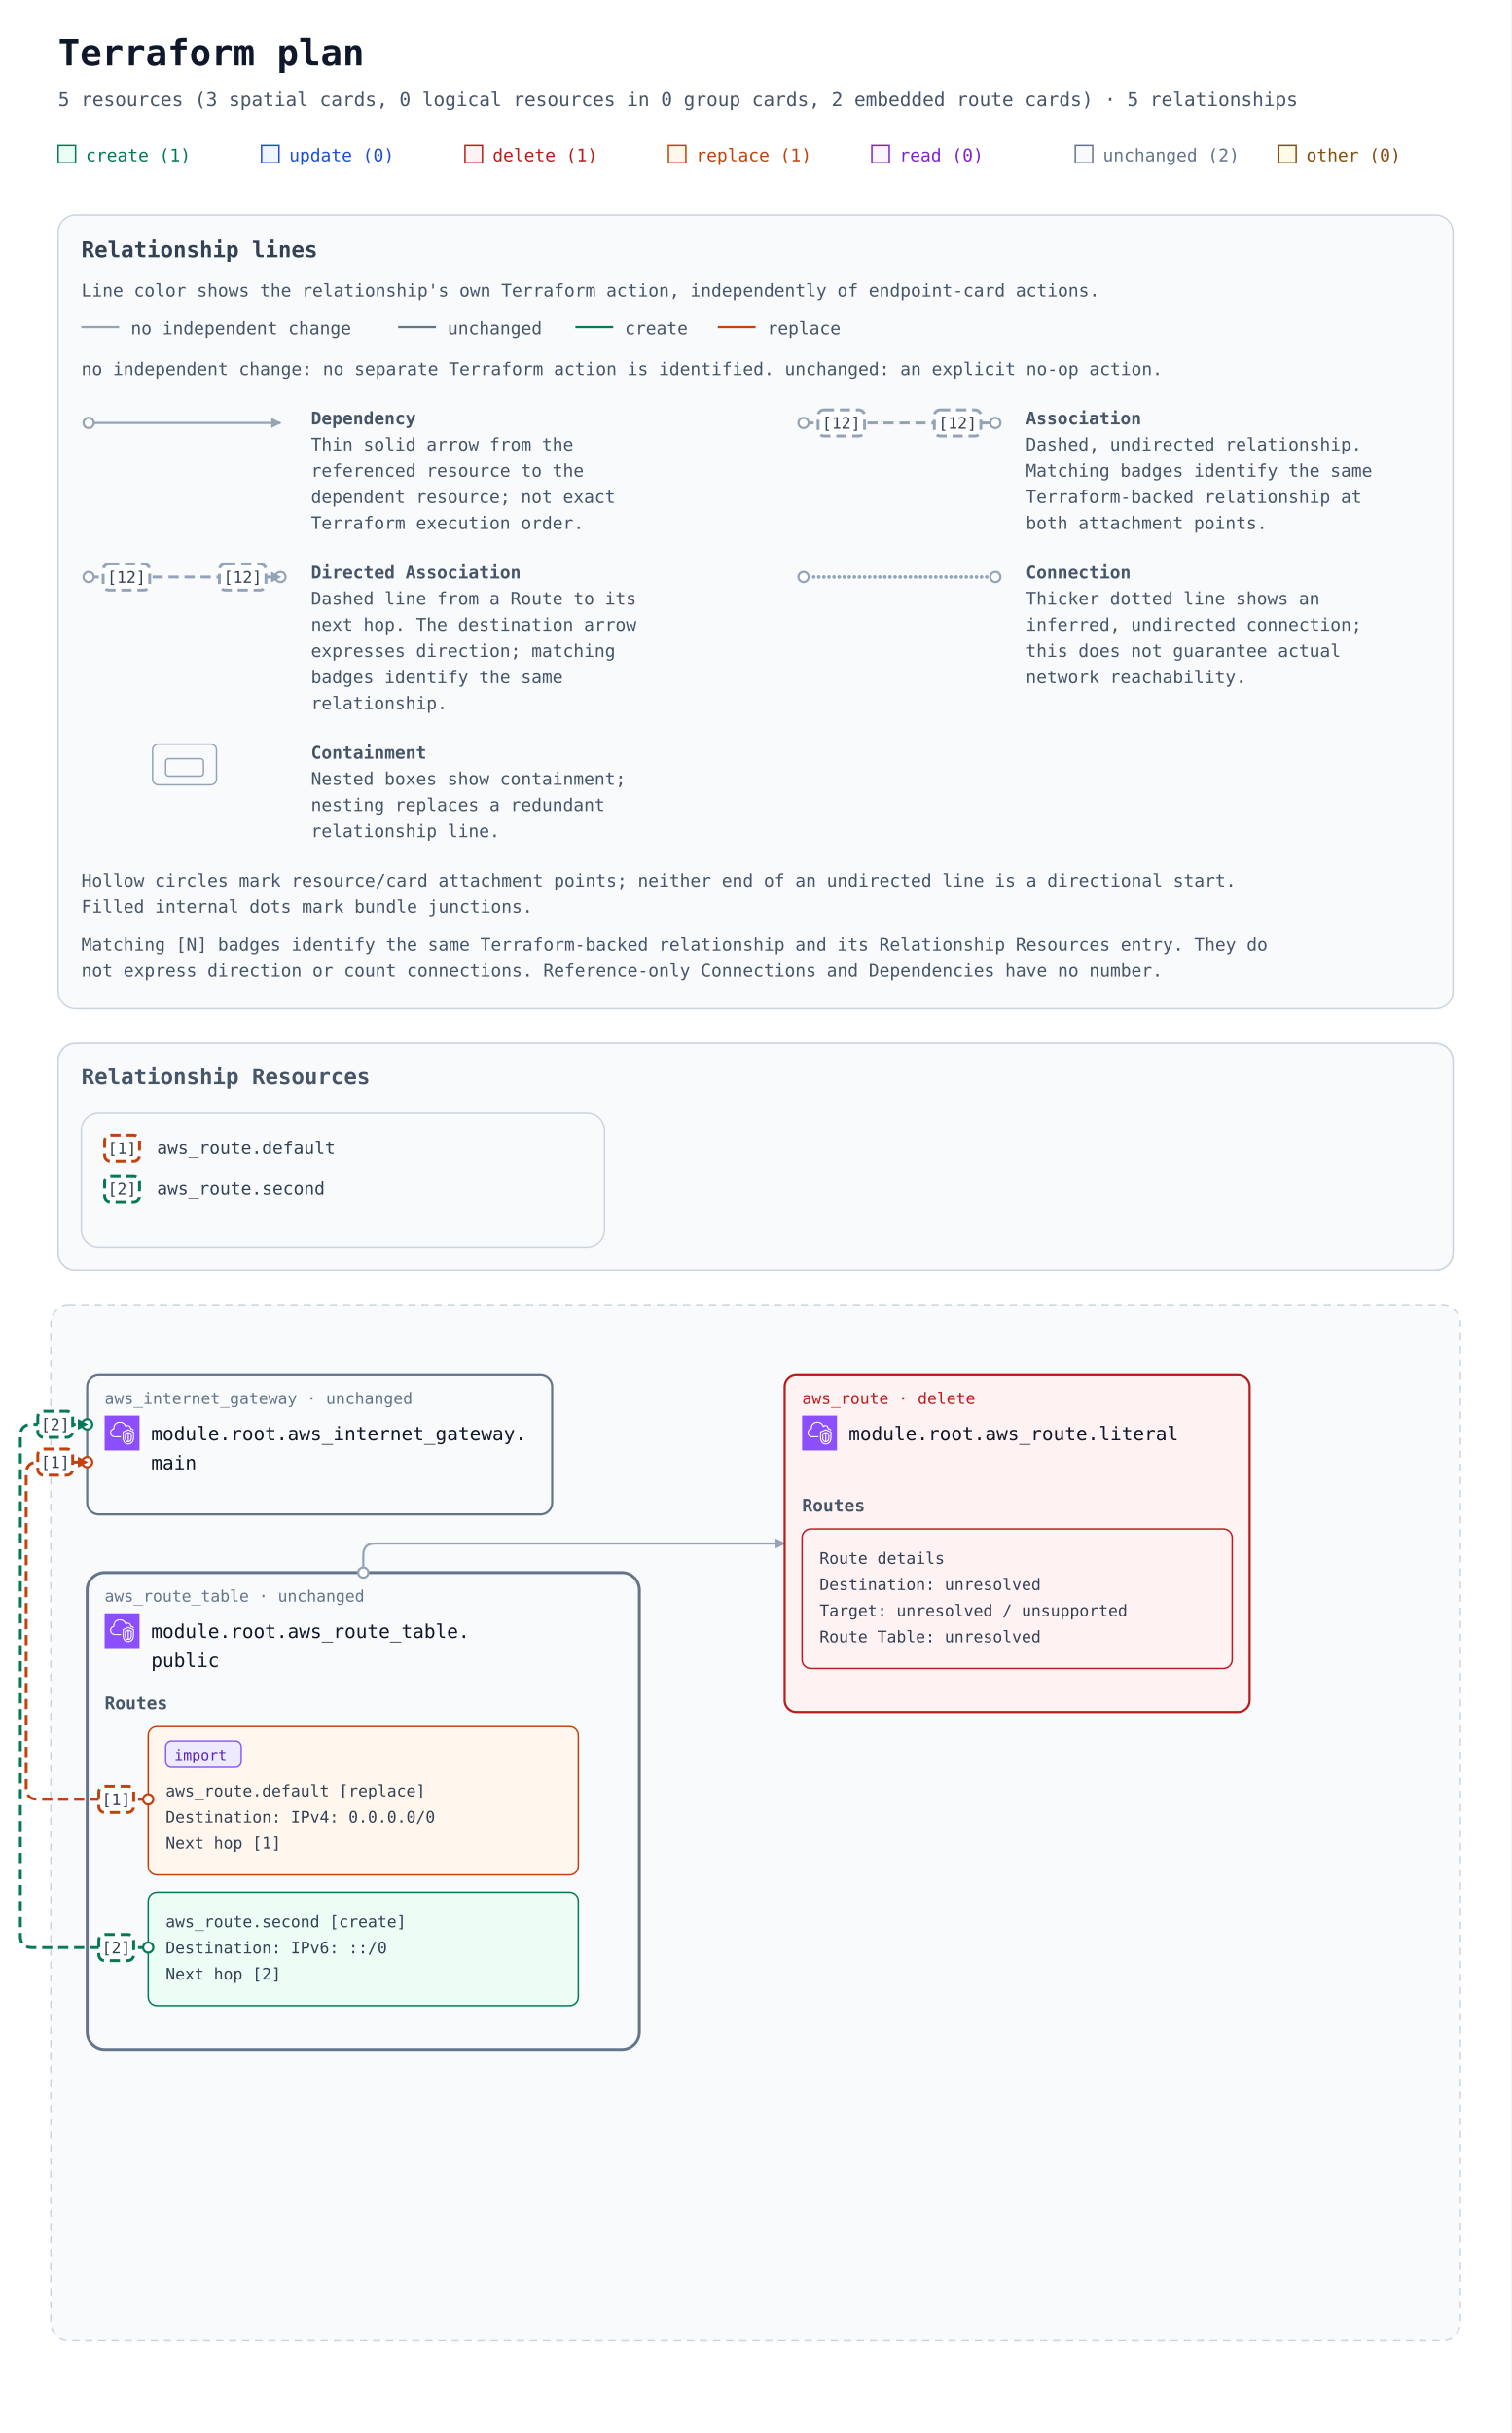
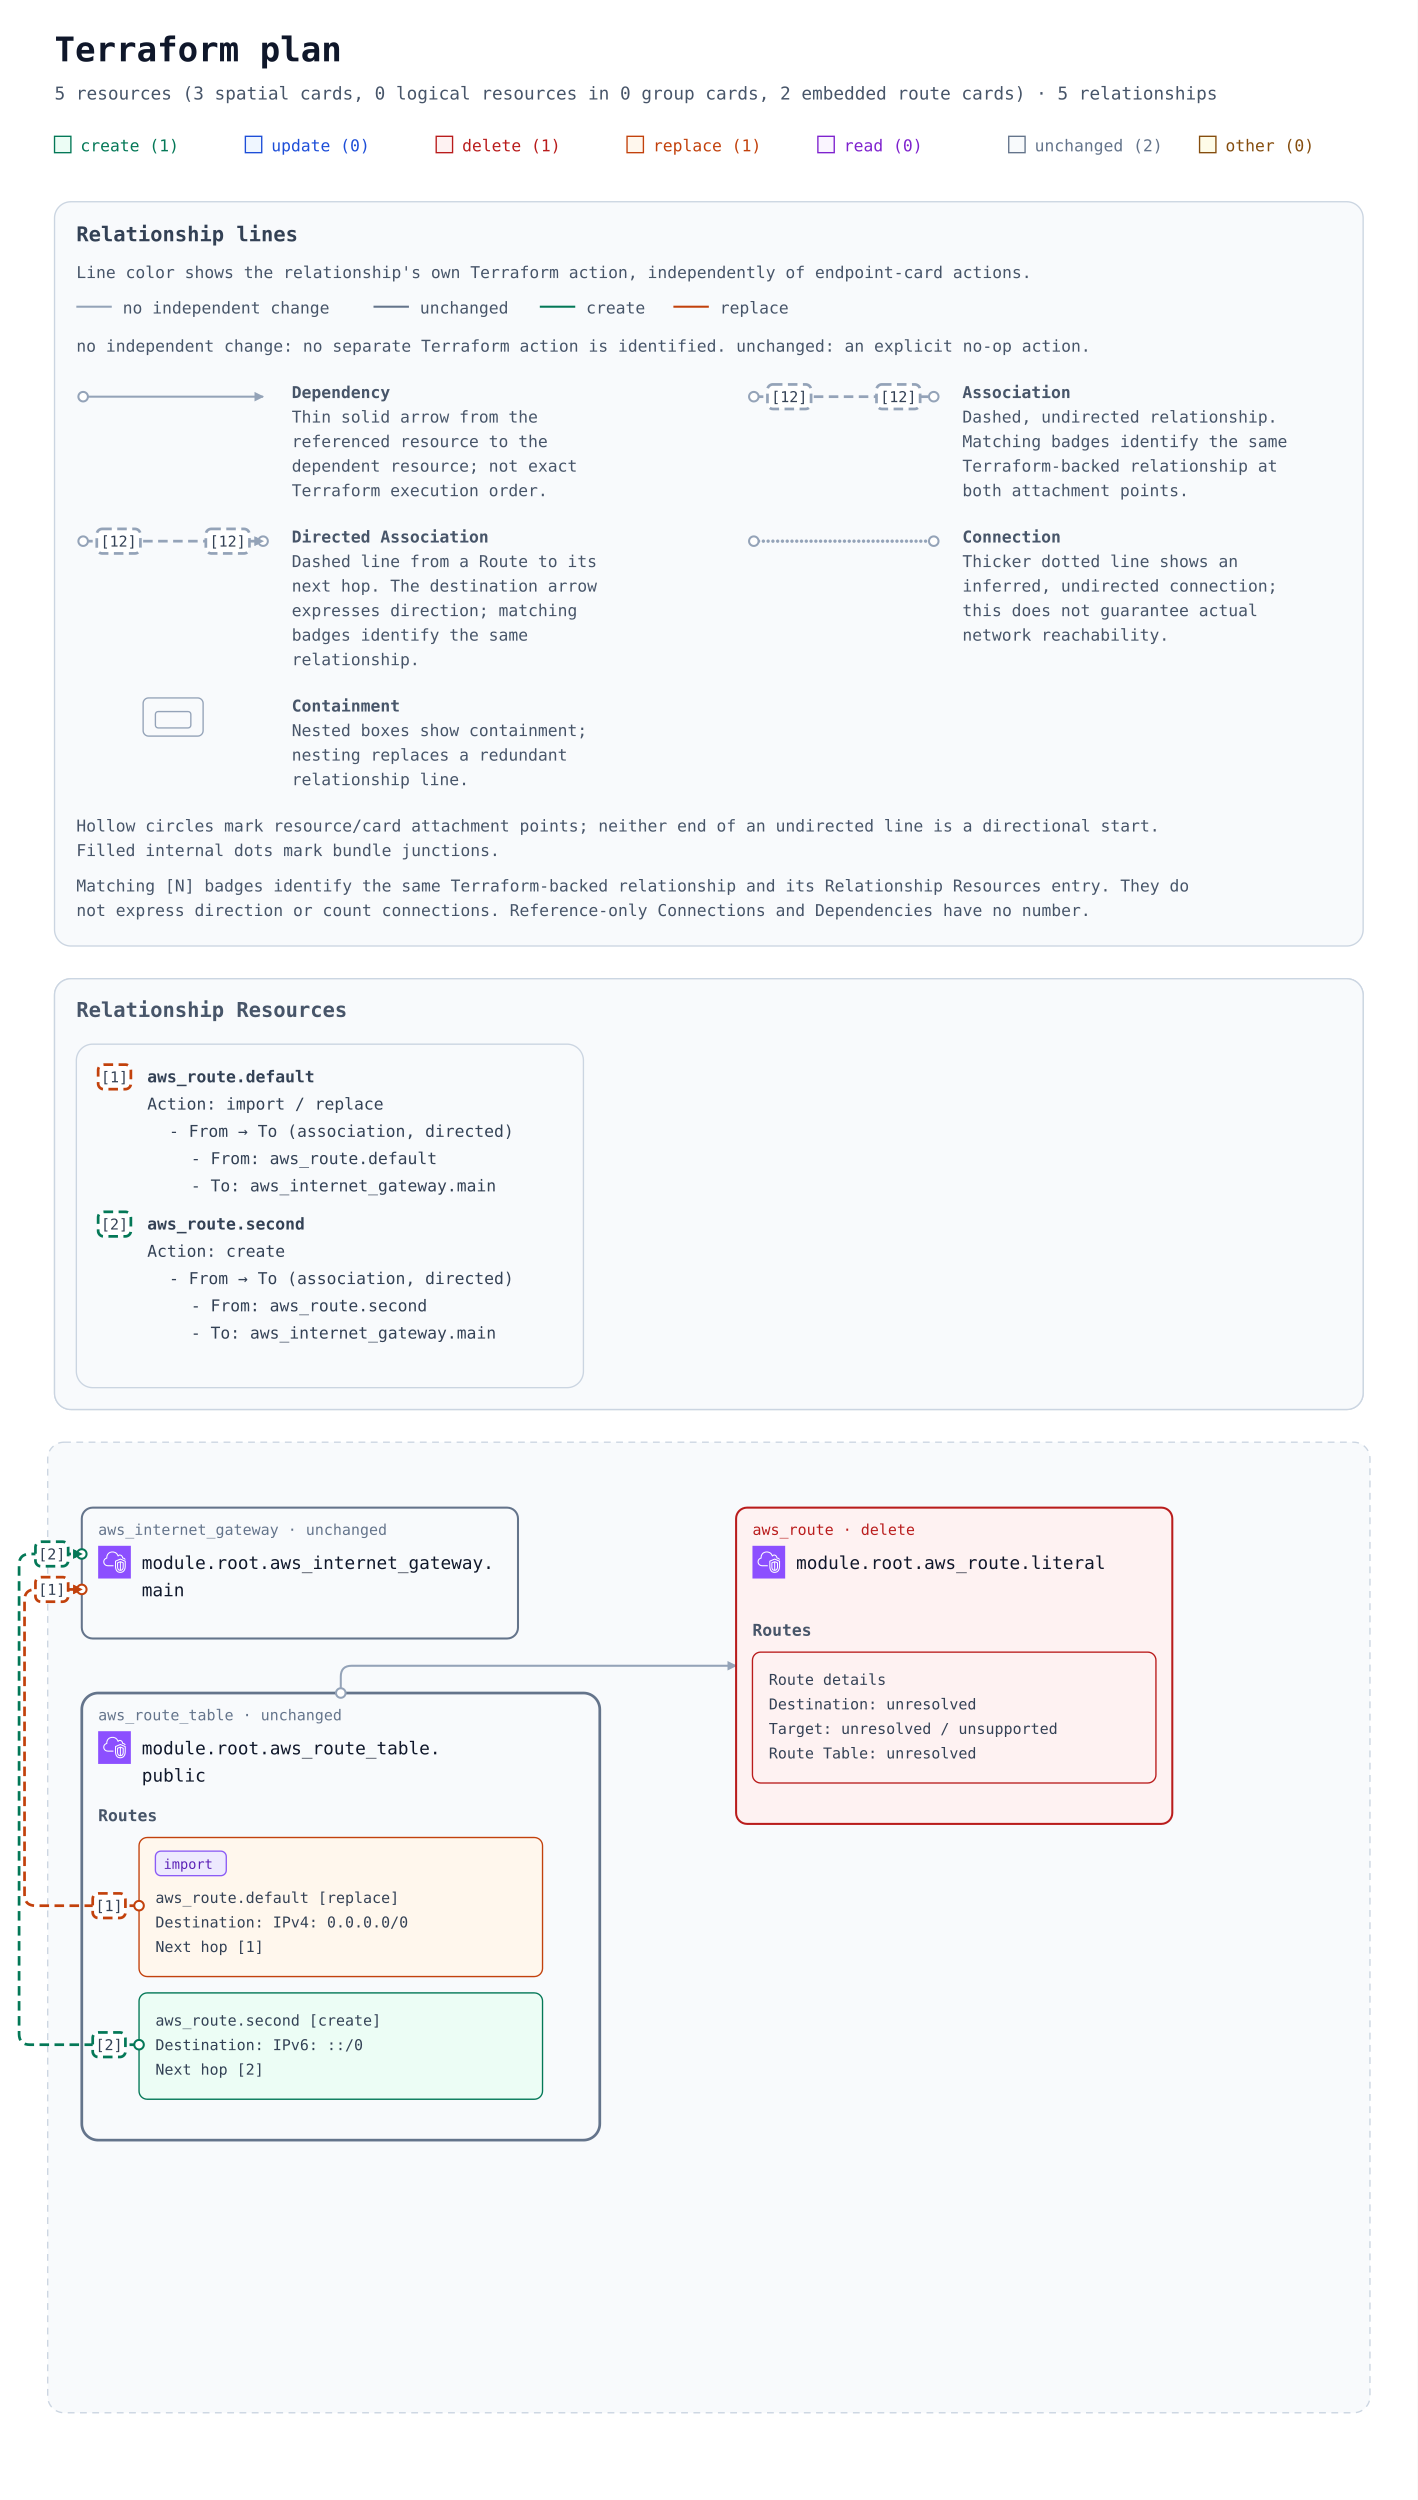
- <svg xmlns="http://www.w3.org/2000/svg" width="1040" height="1674" viewBox="0 0 1040 1674" role="img" aria-labelledby="title description">
+ <svg xmlns="http://www.w3.org/2000/svg" width="1040" height="1834" viewBox="0 0 1040 1834" role="img" aria-labelledby="title description">
  <defs>
    <marker id="arrow" viewBox="0 0 10 10" refX="9" refY="5" markerWidth="7" markerHeight="7" markerUnits="userSpaceOnUse" orient="auto-start-reverse">
      <path d="M 0 0 L 10 5 L 0 10 z" fill="#94a3b8" />
    </marker>
    <marker id="arrow-create" viewBox="0 0 10 10" refX="9" refY="5" markerWidth="7" markerHeight="7" markerUnits="userSpaceOnUse" orient="auto-start-reverse">
      <path d="M 0 0 L 10 5 L 0 10 z" fill="#047857" />
    </marker>
    <marker id="arrow-replace" viewBox="0 0 10 10" refX="9" refY="5" markerWidth="7" markerHeight="7" markerUnits="userSpaceOnUse" orient="auto-start-reverse">
      <path d="M 0 0 L 10 5 L 0 10 z" fill="#c2410c" />
    </marker>
    <symbol id="planorama-icon-aws-vpc" viewBox="0 0 64 64">
      <g>
        <g id="planorama-icon-aws-vpc-local-49636f6e2d4172636869746563747572652f34382f417263685f416d617a6f6e2d5669727475616c2d507269766174652d436c6f75645f3438" stroke="none" stroke-width="1" fill="none" fill-rule="evenodd">
          <g id="planorama-icon-aws-vpc-local-49636f6e2d4172636869746563747572652d42472f34382f4e6574776f726b696e672d436f6e74656e742d44656c6976657279" fill="#8C4FFF">
            <rect id="planorama-icon-aws-vpc-local-52656374616e676c65" x="0" y="0" width="64" height="64" />
          </g>
          <path d="M48,33.977 L44.499,32.508 L44.499,46.878 C47.906,46.147 47.998,42.181 48,41.995 L48,33.977 Z M42.499,46.923 L42.499,32.508 L39,33.977 L39,42.004 C39.008,42.466 39.183,46.339 42.499,46.923 L42.499,46.923 Z M43.112,30.082 C43.358,29.977 43.638,29.978 43.886,30.081 L49.387,32.39 C49.759,32.546 50,32.909 50,33.312 L50,42.004 C49.978,44.431 48.562,49.004 43.37,49.004 C38.393,49.004 37.026,44.432 37,42.015 L37,33.312 C37,32.909 37.241,32.546 37.613,32.39 L43.112,30.082 Z M52,30.792 L43.492,27.092 L35,30.668 L35,41.025 C34.999,41.09 34.963,46.009 37.807,48.894 C39.187,50.294 41.059,51.004 43.37,51.004 C51.808,51.004 51.996,41.425 52,41.018 L52,30.792 Z M54,30.136 L54,41.025 C53.973,45.173 51.716,53.004 43.37,53.004 C40.498,53.004 38.145,52.09 36.373,50.288 C32.941,46.797 32.996,41.243 33,41.008 L33,30.004 C33,29.602 33.241,29.238 33.612,29.082 L43.111,25.082 C43.363,24.976 43.647,24.978 43.897,25.087 L53.398,29.219 C53.764,29.378 54,29.738 54,30.136 L54,30.136 Z M19,38.004 L30,38.004 L30,40.004 L19,40.004 C14.216,40.004 10.271,36.483 10.02,31.988 C10.002,31.813 10,31.599 10,31.385 C10,26.086 13.654,24.038 15.919,23.278 C15.902,23.063 15.891,22.843 15.891,22.626 C15.891,18.039 18.658,13.701 22.621,12.079 C27.58,10.049 33.235,10.937 36.695,14.285 C37.718,15.282 38.604,16.596 39.343,18.206 C40.299,17.422 41.392,17.004 42.523,17.004 C45.234,17.004 48.281,19.296 48.9,23.062 C51.069,23.344 52.936,24.639 53.896,26.582 L52.104,27.469 C51.34,25.925 49.806,25.004 48,25.004 C47.471,25.004 47.033,24.591 47.002,24.063 C46.807,20.762 44.275,19.004 42.523,19.004 C41.55,19.004 40.582,19.574 39.797,20.608 C39.575,20.899 39.215,21.048 38.852,20.993 C38.49,20.938 38.187,20.691 38.062,20.348 C37.327,18.346 36.398,16.789 35.302,15.72 C32.406,12.917 27.615,12.196 23.379,13.93 C19.775,15.405 17.891,19.421 17.891,22.626 C17.891,23.026 17.947,23.503 17.993,23.886 C18.053,24.386 17.73,24.853 17.24,24.975 C15.283,25.459 12,26.937 12,31.385 C12,31.535 11.998,31.685 12.013,31.836 C12.209,35.312 15.276,38.004 19,38.004 L19,38.004 Z" id="planorama-icon-aws-vpc-local-416d617a6f6e2d5669727475616c2d507269766174652d436c6f75645f49636f6e5f34385f5371756964" fill="#FFFFFF" />
        </g>
      </g>
    </symbol>
  </defs>
  <rect width="100%" height="100%" fill="#ffffff" />
  <g font-family="ui-monospace, SFMono-Regular, Consolas, monospace">
    <text x="40" y="45" font-size="25" font-weight="700" fill="#0f172a">Terraform plan</text>
    <text x="40" y="73" font-size="13" fill="#475569">5 resources (3 spatial cards, 0 logical resources in 0 group cards, 2 embedded route cards) · 5 relationships</text>
    <rect x="40" y="100" width="12" height="12" fill="#ecfdf5" stroke="#047857" />
    <text x="59" y="111" font-size="12" fill="#047857">create (1)</text>
    <rect x="180" y="100" width="12" height="12" fill="#eff6ff" stroke="#1d4ed8" />
    <text x="199" y="111" font-size="12" fill="#1d4ed8">update (0)</text>
    <rect x="320" y="100" width="12" height="12" fill="#fef2f2" stroke="#b91c1c" />
    <text x="339" y="111" font-size="12" fill="#b91c1c">delete (1)</text>
    <rect x="460" y="100" width="12" height="12" fill="#fff7ed" stroke="#c2410c" />
    <text x="479" y="111" font-size="12" fill="#c2410c">replace (1)</text>
    <rect x="600" y="100" width="12" height="12" fill="#faf5ff" stroke="#7e22ce" />
    <text x="619" y="111" font-size="12" fill="#7e22ce">read (0)</text>
    <rect x="740" y="100" width="12" height="12" fill="#f8fafc" stroke="#64748b" />
    <text x="759" y="111" font-size="12" fill="#64748b">unchanged (2)</text>
    <rect x="880" y="100" width="12" height="12" fill="#fefce8" stroke="#854d0e" />
    <text x="899" y="111" font-size="12" fill="#854d0e">other (0)</text>
    <g id="relationship-legend" font-size="12" fill="#475569" transform="translate(40 148)">
      <rect width="960" height="546" rx="12" fill="#f8fafc" stroke="#cbd5e1" />
      <text x="16" y="29" font-size="15" font-weight="700" fill="#334155">Relationship lines</text>
      <text x="16" y="56">Line color shows the relationship's own Terraform action, independently of endpoint-card actions.</text>
      <path data-legend-action="none" d="M 16 77 H 42" fill="none" stroke="#94a3b8" stroke-width="1.5" />
      <text x="50" y="82">no independent change</text>
      <path data-legend-action="unchanged" d="M 234 77 H 260" fill="none" stroke="#64748b" stroke-width="1.5" />
      <text x="268" y="82">unchanged</text>
      <path data-legend-action="create" d="M 356 77 H 382" fill="none" stroke="#047857" stroke-width="1.5" />
      <text x="390" y="82">create</text>
      <path data-legend-action="replace" d="M 454 77 H 480" fill="none" stroke="#c2410c" stroke-width="1.5" />
      <text x="488" y="82">replace</text>
      <text x="16" y="110">no independent change: no separate Terraform action is identified. unchanged: an explicit no-op action.</text>
      <g data-legend-entry="dependency" transform="translate(0 132)">
        <g data-legend-sample="dependency">
          <path data-legend-kind="dependency" data-directionality="directed" d="M 21 11 H 153" fill="none" stroke="#94a3b8" stroke-width="1.5" marker-end="url(#arrow)" />
          <circle data-legend-endpoint="source" cx="21" cy="11" r="3.5" fill="#ffffff" stroke="#94a3b8" stroke-width="1.5" />
        </g>
        <text x="174" y="12" font-weight="700">Dependency</text>
        <text x="174" y="30">Thin solid arrow from the</text>
        <text x="174" y="48">referenced resource to the</text>
        <text x="174" y="66">dependent resource; not exact</text>
        <text x="174" y="84">Terraform execution order.</text>
      </g>
      <g data-legend-entry="association" transform="translate(492 132)">
        <g data-legend-sample="association">
          <path data-legend-kind="association" data-directionality="undirected" d="M 21 11 H 153" fill="none" stroke="#94a3b8" stroke-width="2" stroke-dasharray="7 4" />
          <circle data-legend-endpoint="source" cx="21" cy="11" r="3.5" fill="#ffffff" stroke="#94a3b8" stroke-width="1.5" />
          <circle data-legend-endpoint="target" cx="153" cy="11" r="3.5" fill="#ffffff" stroke="#94a3b8" stroke-width="1.5" />
          <g data-legend-badge="source">
            <rect x="31" y="2" width="32" height="18" rx="4" fill="#ffffff" stroke="#94a3b8" stroke-width="2" stroke-dasharray="7 4" />
            <text x="47" y="15" text-anchor="middle" font-size="11" fill="#334155">[12]</text>
          </g>
          <g data-legend-badge="target">
            <rect x="111" y="2" width="32" height="18" rx="4" fill="#ffffff" stroke="#94a3b8" stroke-width="2" stroke-dasharray="7 4" />
            <text x="127" y="15" text-anchor="middle" font-size="11" fill="#334155">[12]</text>
          </g>
        </g>
        <text x="174" y="12" font-weight="700">Association</text>
        <text x="174" y="30">Dashed, undirected relationship.</text>
        <text x="174" y="48">Matching badges identify the same</text>
        <text x="174" y="66">Terraform-backed relationship at</text>
        <text x="174" y="84">both attachment points.</text>
      </g>
      <g data-legend-entry="directed-association" transform="translate(0 238)">
        <g data-legend-sample="directed-association">
          <path data-legend-kind="directed-association" data-directionality="directed" d="M 21 11 H 153" fill="none" stroke="#94a3b8" stroke-width="2" stroke-dasharray="7 4" marker-end="url(#arrow)" />
          <circle data-legend-endpoint="source" cx="21" cy="11" r="3.5" fill="#ffffff" stroke="#94a3b8" stroke-width="1.5" />
          <circle data-legend-endpoint="target" cx="153" cy="11" r="3.5" fill="#ffffff" stroke="#94a3b8" stroke-width="1.5" />
          <path data-legend-arrow="true" d="M 146.7 7.5 L 153.7 11 L 146.7 14.5 Z" fill="#94a3b8" />
          <g data-legend-badge="source">
            <rect x="31" y="2" width="32" height="18" rx="4" fill="#ffffff" stroke="#94a3b8" stroke-width="2" stroke-dasharray="7 4" />
            <text x="47" y="15" text-anchor="middle" font-size="11" fill="#334155">[12]</text>
          </g>
          <g data-legend-badge="target">
            <rect x="111" y="2" width="32" height="18" rx="4" fill="#ffffff" stroke="#94a3b8" stroke-width="2" stroke-dasharray="7 4" />
            <text x="127" y="15" text-anchor="middle" font-size="11" fill="#334155">[12]</text>
          </g>
        </g>
        <text x="174" y="12" font-weight="700">Directed Association</text>
        <text x="174" y="30">Dashed line from a Route to its</text>
        <text x="174" y="48">next hop. The destination arrow</text>
        <text x="174" y="66">expresses direction; matching</text>
        <text x="174" y="84">badges identify the same</text>
        <text x="174" y="102">relationship.</text>
      </g>
      <g data-legend-entry="connection" transform="translate(492 238)">
        <g data-legend-sample="connection">
          <path data-legend-kind="connection" data-directionality="undirected" d="M 21 11 H 153" fill="none" stroke="#94a3b8" stroke-width="2.5" stroke-dasharray="0 3.5" stroke-linecap="round" />
          <circle data-legend-endpoint="source" cx="21" cy="11" r="3.5" fill="#ffffff" stroke="#94a3b8" stroke-width="1.5" />
          <circle data-legend-endpoint="target" cx="153" cy="11" r="3.5" fill="#ffffff" stroke="#94a3b8" stroke-width="1.5" />
        </g>
        <text x="174" y="12" font-weight="700">Connection</text>
        <text x="174" y="30">Thicker dotted line shows an</text>
        <text x="174" y="48">inferred, undirected connection;</text>
        <text x="174" y="66">this does not guarantee actual</text>
        <text x="174" y="84">network reachability.</text>
      </g>
      <g data-legend-entry="containment" transform="translate(0 362)">
        <g data-legend-sample="containment">
          <g data-legend-kind="containment" fill="none" stroke="#94a3b8">
            <rect x="65" y="2" width="44" height="28" rx="4" />
            <rect x="74" y="12" width="26" height="12" rx="2" />
          </g>
        </g>
        <text x="174" y="12" font-weight="700">Containment</text>
        <text x="174" y="30">Nested boxes show containment;</text>
        <text x="174" y="48">nesting replaces a redundant</text>
        <text x="174" y="66">relationship line.</text>
      </g>
      <text x="16" y="462">Hollow circles mark resource/card attachment points; neither end of an undirected line is a directional start.</text>
      <text x="16" y="480">Filled internal dots mark bundle junctions.</text>
      <text x="16" y="506">Matching [N] badges identify the same Terraform-backed relationship and its Relationship Resources entry. They do</text>
      <text x="16" y="524">not express direction or count connections. Reference-only Connections and Dependencies have no number.</text>
    </g>
    <g transform="translate(0 558)">
      <g data-annotation-area="true">
        <g data-annotation-card="true" transform="translate(40 160)">
-           <rect width="960" height="156" rx="12" fill="#f8fafc" stroke="#cbd5e1" />
+           <rect width="960" height="316" rx="12" fill="#f8fafc" stroke="#cbd5e1" />
          <g data-annotation-section="Relationship Resources">
-             <rect width="960" height="156" rx="12" fill="#f8fafc" stroke="#cbd5e1" />
+             <rect width="960" height="316" rx="12" fill="#f8fafc" stroke="#cbd5e1" />
            <text x="16" y="28" font-size="15" font-weight="700" fill="#475569">Relationship Resources</text>
            <g data-annotation-card="true" transform="translate(16 48)">
-               <rect width="360" height="92" rx="12" fill="#f8fafc" stroke="#cbd5e1" />
+               <rect width="372" height="252" rx="12" fill="#f8fafc" stroke="#cbd5e1" />
              <g data-relationship-index="true">
-                 <g data-relationship-entry="1">
-                   <rect x="16" y="15" width="24" height="18" rx="4" fill="#ffffff" stroke="#c2410c" stroke-width="2" stroke-dasharray="7 4" />
-                   <text x="28" y="28" text-anchor="middle" font-size="11" fill="#334155">[1]</text>
-                   <text data-source-address="aws_route.default" font-size="12" fill="#334155">
+                 <g data-relationship-entry="1" id="relationship-5b5b5b226177735f726f7574652e64656661756c74222c6e756c6c5d5d2c5b5b227465727261666f726d3a363137373733356637323666373537343635326536343635363636313735366337342d63757272656e74222c227465727261666f726d3a36313737373335663639366537343635373236653635373435663637363137343635373736313739326536643631363936652d63757272656e74222c226173736f63696174696f6e222c226469726563746564225d5d5d">
+                   <a href="#relationship-5b5b5b226177735f726f7574652e64656661756c74222c6e756c6c5d5d2c5b5b227465727261666f726d3a363137373733356637323666373537343635326536343635363636313735366337342d63757272656e74222c227465727261666f726d3a36313737373335663639366537343635373236653635373435663637363137343635373736313739326536643631363936652d63757272656e74222c226173736f63696174696f6e222c226469726563746564225d5d5d" data-relationship-select="true" aria-label="Relationship [1]: From → To (association, directed): aws_route.default / aws_internet_gateway.main">
+                     <rect x="16" y="15" width="24" height="18" rx="4" fill="#ffffff" stroke="#c2410c" stroke-width="2" stroke-dasharray="7 4" />
+                     <text x="28" y="28" text-anchor="middle" font-size="11" fill="#334155">[1]</text>
+                   </a>
+                   <text data-source-address="aws_route.default" data-source-identity="terraform:6177735f726f7574652e64656661756c74-current" font-size="12" font-weight="600" fill="#334155">
                    <tspan x="52" y="28" xml:space="preserve">aws_route.default</tspan>
                  </text>
+                   <text font-size="12" fill="#334155">
+                     <tspan x="52" y="48" xml:space="preserve">Action: import / replace</tspan>
+                   </text>
+                   <text font-size="12" fill="#334155">
+                     <tspan x="68" y="68" xml:space="preserve">- From → To (association, directed)</tspan>
+                   </text>
+                   <a href="#resource-6177735f726f7574652e64656661756c74-current" data-relationship-endpoint="true" aria-label="- From: aws_route.default">
+                     <text font-size="12" fill="#334155">
+                       <tspan x="84" y="88" xml:space="preserve">- From: aws_route.default</tspan>
+                     </text>
+                   </a>
+                   <a href="#resource-6177735f696e7465726e65745f676174657761792e6d61696e-current" data-relationship-endpoint="true" aria-label="- To: aws_internet_gateway.main">
+                     <text font-size="12" fill="#334155">
+                       <tspan x="84" y="108" xml:space="preserve">- To: aws_internet_gateway.main</tspan>
+                     </text>
+                   </a>
                </g>
-                 <g data-relationship-entry="2">
-                   <rect x="16" y="43" width="24" height="18" rx="4" fill="#ffffff" stroke="#047857" stroke-width="2" stroke-dasharray="7 4" />
-                   <text x="28" y="56" text-anchor="middle" font-size="11" fill="#334155">[2]</text>
-                   <text data-source-address="aws_route.second" font-size="12" fill="#334155">
-                     <tspan x="52" y="56" xml:space="preserve">aws_route.second</tspan>
-                   </text>
+                 <g data-relationship-entry="2" id="relationship-5b5b5b226177735f726f7574652e7365636f6e64222c6e756c6c5d5d2c5b5b227465727261666f726d3a36313737373335663732366637353734363532653733363536333666366536342d63757272656e74222c227465727261666f726d3a36313737373335663639366537343635373236653635373435663637363137343635373736313739326536643631363936652d63757272656e74222c226173736f63696174696f6e222c226469726563746564225d5d5d">
+                   <a href="#relationship-5b5b5b226177735f726f7574652e7365636f6e64222c6e756c6c5d5d2c5b5b227465727261666f726d3a36313737373335663732366637353734363532653733363536333666366536342d63757272656e74222c227465727261666f726d3a36313737373335663639366537343635373236653635373435663637363137343635373736313739326536643631363936652d63757272656e74222c226173736f63696174696f6e222c226469726563746564225d5d5d" data-relationship-select="true" aria-label="Relationship [2]: From → To (association, directed): aws_route.second / aws_internet_gateway.main">
+                     <rect x="16" y="123" width="24" height="18" rx="4" fill="#ffffff" stroke="#047857" stroke-width="2" stroke-dasharray="7 4" />
+                     <text x="28" y="136" text-anchor="middle" font-size="11" fill="#334155">[2]</text>
+                   </a>
+                   <text data-source-address="aws_route.second" data-source-identity="terraform:6177735f726f7574652e7365636f6e64-current" font-size="12" font-weight="600" fill="#334155">
+                     <tspan x="52" y="136" xml:space="preserve">aws_route.second</tspan>
+                   </text>
+                   <text font-size="12" fill="#334155">
+                     <tspan x="52" y="156" xml:space="preserve">Action: create</tspan>
+                   </text>
+                   <text font-size="12" fill="#334155">
+                     <tspan x="68" y="176" xml:space="preserve">- From → To (association, directed)</tspan>
+                   </text>
+                   <a href="#resource-6177735f726f7574652e7365636f6e64-current" data-relationship-endpoint="true" aria-label="- From: aws_route.second">
+                     <text font-size="12" fill="#334155">
+                       <tspan x="84" y="196" xml:space="preserve">- From: aws_route.second</tspan>
+                     </text>
+                   </a>
+                   <a href="#resource-6177735f696e7465726e65745f676174657761792e6d61696e-current" data-relationship-endpoint="true" aria-label="- To: aws_internet_gateway.main">
+                     <text font-size="12" fill="#334155">
+                       <tspan x="84" y="216" xml:space="preserve">- To: aws_internet_gateway.main</tspan>
+                     </text>
+                   </a>
                </g>
              </g>
            </g>
          </g>
        </g>
      </g>
-       <g data-architecture="true" transform="translate(0 180)">
+       <g data-architecture="true" transform="translate(0 340)">
        <rect x="35" y="160" width="970" height="712" rx="12" fill="#f8fafc" stroke="#cbd5e1" stroke-dasharray="5 4" />
        <text x="52" y="185" font-size="13" font-weight="700" fill="#475569" />
        <g data-route-table="resource-6177735f726f7574655f7461626c652e7075626c6963-current">
          <rect x="60" y="344" width="380" height="328" rx="12" fill="#f8fafc" stroke="#64748b" stroke-width="2" data-mode="managed" />
        </g>
        <g data-edge-kind="dependency" data-source="resource-6177735f726f7574655f7461626c652e7075626c6963-current" data-target="resource-6177735f726f7574652e64656661756c74-current" />
        <path d="M 250 344 L 250 332 Q 250 324 258 324 L 540 324 " data-edge-kind="dependency" data-directionality="directed" data-source="resource-6177735f726f7574655f7461626c652e7075626c6963-current" data-target="resource-6177735f726f7574652e6c69746572616c-current" fill="none" stroke="#94a3b8" stroke-width="1.5" stroke-linejoin="round" marker-end="url(#arrow)" />
        <g data-edge-kind="dependency" data-source="resource-6177735f726f7574655f7461626c652e7075626c6963-current" data-target="resource-6177735f726f7574652e7365636f6e64-current" />
-         <path d="M 102 500 L 26 500 Q 18 500 18 492 L 18 276 Q 18 268 26 268 L 60 268 " data-edge-kind="association" data-action-reason="replace_because_cannot_update" data-replace-paths="[[&quot;gateway_id&quot;]]" data-import="true" data-import-id-present="false" data-import-identity-present="false" data-import-unknown="false" data-directionality="directed" data-source="resource-6177735f726f7574652e64656661756c74-current" data-target="resource-6177735f696e7465726e65745f676174657761792e6d61696e-current" fill="none" stroke="#c2410c" stroke-width="2" stroke-dasharray="7 4" stroke-linejoin="round" marker-end="url(#arrow-replace)" />
-         <path d="M 102 602 L 22 602 Q 14 602 14 594 L 14 250 Q 14 242 22 242 L 60 242 " data-edge-kind="association" data-directionality="directed" data-source="resource-6177735f726f7574652e7365636f6e64-current" data-target="resource-6177735f696e7465726e65745f676174657761792e6d61696e-current" fill="none" stroke="#047857" stroke-width="2" stroke-dasharray="7 4" stroke-linejoin="round" marker-end="url(#arrow-create)" />
+         <path d="M 102 500 L 26 500 Q 18 500 18 492 L 18 276 Q 18 268 26 268 L 60 268 " data-edge-kind="association" data-action-reason="replace_because_cannot_update" data-replace-paths="[[&quot;gateway_id&quot;]]" data-import="true" data-import-id-present="false" data-import-identity-present="false" data-import-unknown="false" data-relationship-ids="relationship-5b5b5b226177735f726f7574652e64656661756c74222c6e756c6c5d5d2c5b5b227465727261666f726d3a363137373733356637323666373537343635326536343635363636313735366337342d63757272656e74222c227465727261666f726d3a36313737373335663639366537343635373236653635373435663637363137343635373736313739326536643631363936652d63757272656e74222c226173736f63696174696f6e222c226469726563746564225d5d5d" data-directionality="directed" data-source="resource-6177735f726f7574652e64656661756c74-current" data-target="resource-6177735f696e7465726e65745f676174657761792e6d61696e-current" fill="none" stroke="#c2410c" stroke-width="2" stroke-dasharray="7 4" stroke-linejoin="round" marker-end="url(#arrow-replace)" />
+         <path d="M 102 602 L 22 602 Q 14 602 14 594 L 14 250 Q 14 242 22 242 L 60 242 " data-edge-kind="association" data-relationship-ids="relationship-5b5b5b226177735f726f7574652e7365636f6e64222c6e756c6c5d5d2c5b5b227465727261666f726d3a36313737373335663732366637353734363532653733363536333666366536342d63757272656e74222c227465727261666f726d3a36313737373335663639366537343635373236653635373435663637363137343635373736313739326536643631363936652d63757272656e74222c226173736f63696174696f6e222c226469726563746564225d5d5d" data-directionality="directed" data-source="resource-6177735f726f7574652e7365636f6e64-current" data-target="resource-6177735f696e7465726e65745f676174657761792e6d61696e-current" fill="none" stroke="#047857" stroke-width="2" stroke-dasharray="7 4" stroke-linejoin="round" marker-end="url(#arrow-create)" />
        <g id="resource-6177735f696e7465726e65745f676174657761792e6d61696e-current" data-architecture-id="terraform:6177735f696e7465726e65745f676174657761792e6d61696e-current" data-qualified-address="module.root.aws_internet_gateway.main" data-terraform-address="aws_internet_gateway.main">
          <rect x="60" y="208" width="320" height="96" rx="8" fill="#f8fafc" stroke="#64748b" stroke-width="1.5" data-mode="managed" />
          <text x="72" y="228" font-size="11" fill="#64748b">aws_internet_gateway · unchanged</text>
          <use href="#planorama-icon-aws-vpc" x="72" y="236" width="24" height="24" aria-hidden="true" />
          <text x="104" y="253" font-size="13" fill="#0f172a" xml:space="preserve">module.root.aws_internet_gateway.</text>
          <text x="104" y="273" font-size="13" fill="#0f172a" xml:space="preserve">main</text>
          <text x="72" y="292" font-size="10" fill="#64748b" />
        </g>
        <g id="resource-6177735f726f7574652e6c69746572616c-current" data-architecture-id="terraform:6177735f726f7574652e6c69746572616c-current" data-qualified-address="module.root.aws_route.literal" data-terraform-address="aws_route.literal">
          <rect x="540" y="208" width="320" height="232" rx="8" fill="#fef2f2" stroke="#b91c1c" stroke-width="1.5" data-mode="managed" />
          <text x="552" y="228" font-size="11" fill="#b91c1c">aws_route · delete</text>
          <use href="#planorama-icon-aws-vpc" x="552" y="236" width="24" height="24" aria-hidden="true" />
          <text x="584" y="253" font-size="13" fill="#0f172a" xml:space="preserve">module.root.aws_route.literal</text>
          <g data-routes="true">
            <text x="552" y="302" font-size="12" font-weight="700" fill="#475569">Routes</text>
            <g data-route-entry="resource-details">
              <rect x="552" y="314" width="296" height="96" rx="6" fill="#fef2f2" stroke="#b91c1c" stroke-width="1" />
              <text x="564" y="338" font-size="11" fill="#334155" xml:space="preserve">Route details</text>
              <text x="564" y="356" font-size="11" fill="#334155" xml:space="preserve">Destination: unresolved</text>
              <text x="564" y="374" font-size="11" fill="#334155" xml:space="preserve">Target: unresolved / unsupported</text>
              <text x="564" y="392" font-size="11" fill="#334155" xml:space="preserve">Route Table: unresolved</text>
            </g>
          </g>
          <text x="552" y="428" font-size="10" fill="#64748b" />
        </g>
        <g id="resource-6177735f726f7574655f7461626c652e7075626c6963-current" data-architecture-id="terraform:6177735f726f7574655f7461626c652e7075626c6963-current" data-qualified-address="module.root.aws_route_table.public" data-terraform-address="aws_route_table.public">
          <text x="72" y="364" font-size="11" fill="#64748b">aws_route_table · unchanged</text>
          <use href="#planorama-icon-aws-vpc" x="72" y="372" width="24" height="24" aria-hidden="true" />
          <text x="104" y="389" font-size="13" fill="#0f172a" xml:space="preserve">module.root.aws_route_table.</text>
          <text x="104" y="409" font-size="13" fill="#0f172a" xml:space="preserve">public</text>
          <g data-routes="true">
            <text x="72" y="438" font-size="12" font-weight="700" fill="#475569">Routes</text>
            <g id="resource-6177735f726f7574652e64656661756c74-current" data-architecture-id="terraform:6177735f726f7574652e64656661756c74-current" data-terraform-address="aws_route.default" data-qualified-address="module.root.aws_route.default" data-embedded-route="true" data-action-reason="replace_because_cannot_update" data-replace-paths="[[&quot;gateway_id&quot;]]" data-import="true" data-import-id-present="false" data-import-identity-present="false" data-import-unknown="false">
              <rect x="102" y="450" width="296" height="102" rx="6" fill="#fff7ed" stroke="#c2410c" stroke-width="1" />
              <g data-import-badge="true">
                <rect x="114" y="460" width="52" height="18" rx="4" fill="#ede9fe" stroke="#8b5cf6" />
                <text x="120" y="473" font-size="10" fill="#5b21b6">import</text>
              </g>
              <text x="114" y="498" font-size="11" fill="#334155" xml:space="preserve">aws_route.default [replace]</text>
              <text x="114" y="516" font-size="11" fill="#334155" xml:space="preserve">Destination: IPv4: 0.0.0.0/0</text>
-               <text x="114" y="534" font-size="11" fill="#334155" xml:space="preserve">Next hop [1]</text>
+               <a href="#relationship-5b5b5b226177735f726f7574652e64656661756c74222c6e756c6c5d5d2c5b5b227465727261666f726d3a363137373733356637323666373537343635326536343635363636313735366337342d63757272656e74222c227465727261666f726d3a36313737373335663639366537343635373236653635373435663637363137343635373736313739326536643631363936652d63757272656e74222c226173736f63696174696f6e222c226469726563746564225d5d5d" data-relationship-select="true">
+                 <text x="114" y="534" font-size="11" fill="#334155" xml:space="preserve">Next hop [1]</text>
+               </a>
            </g>
            <g id="resource-6177735f726f7574652e7365636f6e64-current" data-architecture-id="terraform:6177735f726f7574652e7365636f6e64-current" data-terraform-address="aws_route.second" data-qualified-address="module.root.aws_route.second" data-embedded-route="true">
              <rect x="102" y="564" width="296" height="78" rx="6" fill="#ecfdf5" stroke="#047857" stroke-width="1" />
              <text x="114" y="588" font-size="11" fill="#334155" xml:space="preserve">aws_route.second [create]</text>
              <text x="114" y="606" font-size="11" fill="#334155" xml:space="preserve">Destination: IPv6: ::/0</text>
-               <text x="114" y="624" font-size="11" fill="#334155" xml:space="preserve">Next hop [2]</text>
+               <a href="#relationship-5b5b5b226177735f726f7574652e7365636f6e64222c6e756c6c5d5d2c5b5b227465727261666f726d3a36313737373335663732366637353734363532653733363536333666366536342d63757272656e74222c227465727261666f726d3a36313737373335663639366537343635373236653635373435663637363137343635373736313739326536643631363936652d63757272656e74222c226173736f63696174696f6e222c226469726563746564225d5d5d" data-relationship-select="true">
+                 <text x="114" y="624" font-size="11" fill="#334155" xml:space="preserve">Next hop [2]</text>
+               </a>
            </g>
          </g>
          <text x="72" y="660" font-size="10" fill="#64748b" />
        </g>
        <g data-endpoints="true" data-source="resource-6177735f726f7574655f7461626c652e7075626c6963-current" data-target="resource-6177735f726f7574652e6c69746572616c-current" aria-hidden="true">
          <circle data-endpoint="source" cx="250" cy="344" r="3.5" fill="#ffffff" stroke="#94a3b8" stroke-width="1.5" />
        </g>
        <g data-endpoints="true" data-source="resource-6177735f726f7574652e64656661756c74-current" data-target="resource-6177735f696e7465726e65745f676174657761792e6d61696e-current" aria-hidden="true">
          <circle data-endpoint="source" cx="102" cy="500" r="3.5" fill="#ffffff" stroke="#c2410c" stroke-width="1.5" />
          <circle data-endpoint="target" cx="60" cy="268" r="3.5" fill="#ffffff" stroke="#c2410c" stroke-width="1.5" />
          <path data-endpoint-arrow="true" d="M 53.7 264.5 L 60.7 268 L 53.7 271.5 Z" fill="#c2410c" />
        </g>
        <g data-endpoints="true" data-source="resource-6177735f726f7574652e7365636f6e64-current" data-target="resource-6177735f696e7465726e65745f676174657761792e6d61696e-current" aria-hidden="true">
          <circle data-endpoint="source" cx="102" cy="602" r="3.5" fill="#ffffff" stroke="#047857" stroke-width="1.5" />
          <circle data-endpoint="target" cx="60" cy="242" r="3.5" fill="#ffffff" stroke="#047857" stroke-width="1.5" />
          <path data-endpoint-arrow="true" d="M 53.7 238.5 L 60.7 242 L 53.7 245.5 Z" fill="#047857" />
        </g>
        <g data-relationship-marker="1">
-           <rect x="26" y="259" width="24" height="18" rx="4" fill="#ffffff" stroke="#c2410c" stroke-width="2" stroke-dasharray="7 4" />
-           <text x="38" y="272" text-anchor="middle" font-size="11" fill="#334155">[1]</text>
+           <a href="#relationship-5b5b5b226177735f726f7574652e64656661756c74222c6e756c6c5d5d2c5b5b227465727261666f726d3a363137373733356637323666373537343635326536343635363636313735366337342d63757272656e74222c227465727261666f726d3a36313737373335663639366537343635373236653635373435663637363137343635373736313739326536643631363936652d63757272656e74222c226173736f63696174696f6e222c226469726563746564225d5d5d" data-relationship-select="true" aria-label="Relationship [1]: From → To (association, directed): aws_route.default / aws_internet_gateway.main">
+             <rect x="26" y="259" width="24" height="18" rx="4" fill="#ffffff" stroke="#c2410c" stroke-width="2" stroke-dasharray="7 4" />
+             <text x="38" y="272" text-anchor="middle" font-size="11" fill="#334155">[1]</text>
+           </a>
        </g>
        <g data-relationship-marker="1">
-           <rect x="68" y="491" width="24" height="18" rx="4" fill="#ffffff" stroke="#c2410c" stroke-width="2" stroke-dasharray="7 4" />
-           <text x="80" y="504" text-anchor="middle" font-size="11" fill="#334155">[1]</text>
+           <a href="#relationship-5b5b5b226177735f726f7574652e64656661756c74222c6e756c6c5d5d2c5b5b227465727261666f726d3a363137373733356637323666373537343635326536343635363636313735366337342d63757272656e74222c227465727261666f726d3a36313737373335663639366537343635373236653635373435663637363137343635373736313739326536643631363936652d63757272656e74222c226173736f63696174696f6e222c226469726563746564225d5d5d" data-relationship-select="true" aria-label="Relationship [1]: From → To (association, directed): aws_route.default / aws_internet_gateway.main">
+             <rect x="68" y="491" width="24" height="18" rx="4" fill="#ffffff" stroke="#c2410c" stroke-width="2" stroke-dasharray="7 4" />
+             <text x="80" y="504" text-anchor="middle" font-size="11" fill="#334155">[1]</text>
+           </a>
        </g>
        <g data-relationship-marker="2">
-           <rect x="26" y="233" width="24" height="18" rx="4" fill="#ffffff" stroke="#047857" stroke-width="2" stroke-dasharray="7 4" />
-           <text x="38" y="246" text-anchor="middle" font-size="11" fill="#334155">[2]</text>
+           <a href="#relationship-5b5b5b226177735f726f7574652e7365636f6e64222c6e756c6c5d5d2c5b5b227465727261666f726d3a36313737373335663732366637353734363532653733363536333666366536342d63757272656e74222c227465727261666f726d3a36313737373335663639366537343635373236653635373435663637363137343635373736313739326536643631363936652d63757272656e74222c226173736f63696174696f6e222c226469726563746564225d5d5d" data-relationship-select="true" aria-label="Relationship [2]: From → To (association, directed): aws_route.second / aws_internet_gateway.main">
+             <rect x="26" y="233" width="24" height="18" rx="4" fill="#ffffff" stroke="#047857" stroke-width="2" stroke-dasharray="7 4" />
+             <text x="38" y="246" text-anchor="middle" font-size="11" fill="#334155">[2]</text>
+           </a>
        </g>
        <g data-relationship-marker="2">
-           <rect x="68" y="593" width="24" height="18" rx="4" fill="#ffffff" stroke="#047857" stroke-width="2" stroke-dasharray="7 4" />
-           <text x="80" y="606" text-anchor="middle" font-size="11" fill="#334155">[2]</text>
+           <a href="#relationship-5b5b5b226177735f726f7574652e7365636f6e64222c6e756c6c5d5d2c5b5b227465727261666f726d3a36313737373335663732366637353734363532653733363536333666366536342d63757272656e74222c227465727261666f726d3a36313737373335663639366537343635373236653635373435663637363137343635373736313739326536643631363936652d63757272656e74222c226173736f63696174696f6e222c226469726563746564225d5d5d" data-relationship-select="true" aria-label="Relationship [2]: From → To (association, directed): aws_route.second / aws_internet_gateway.main">
+             <rect x="68" y="593" width="24" height="18" rx="4" fill="#ffffff" stroke="#047857" stroke-width="2" stroke-dasharray="7 4" />
+             <text x="80" y="606" text-anchor="middle" font-size="11" fill="#334155">[2]</text>
+           </a>
        </g>
      </g>
    </g>
  </g>
</svg>
